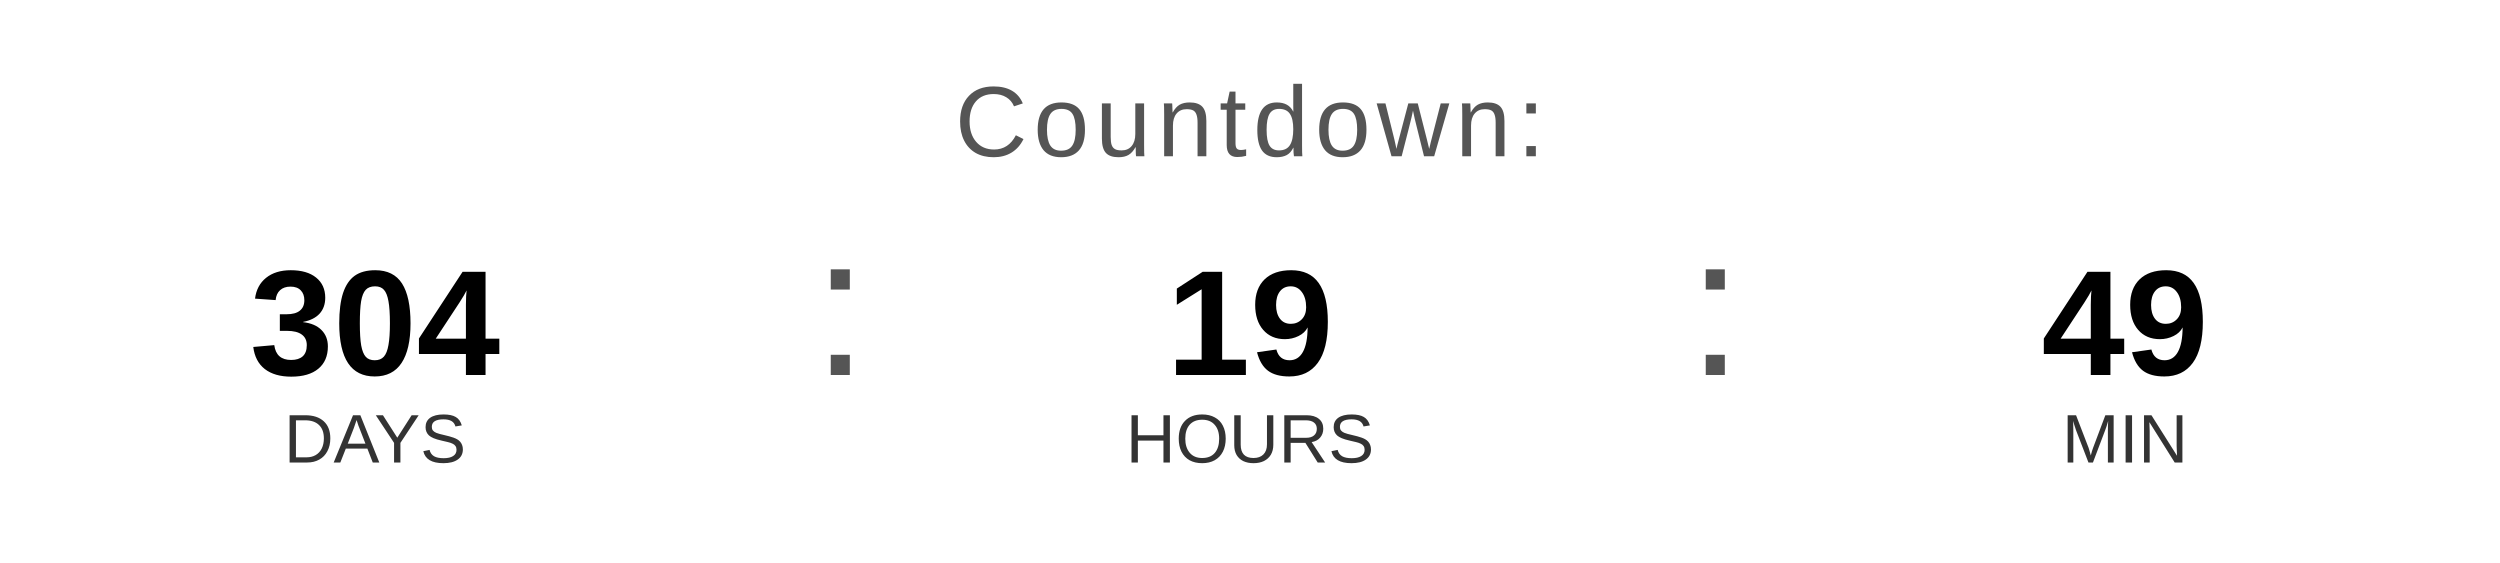
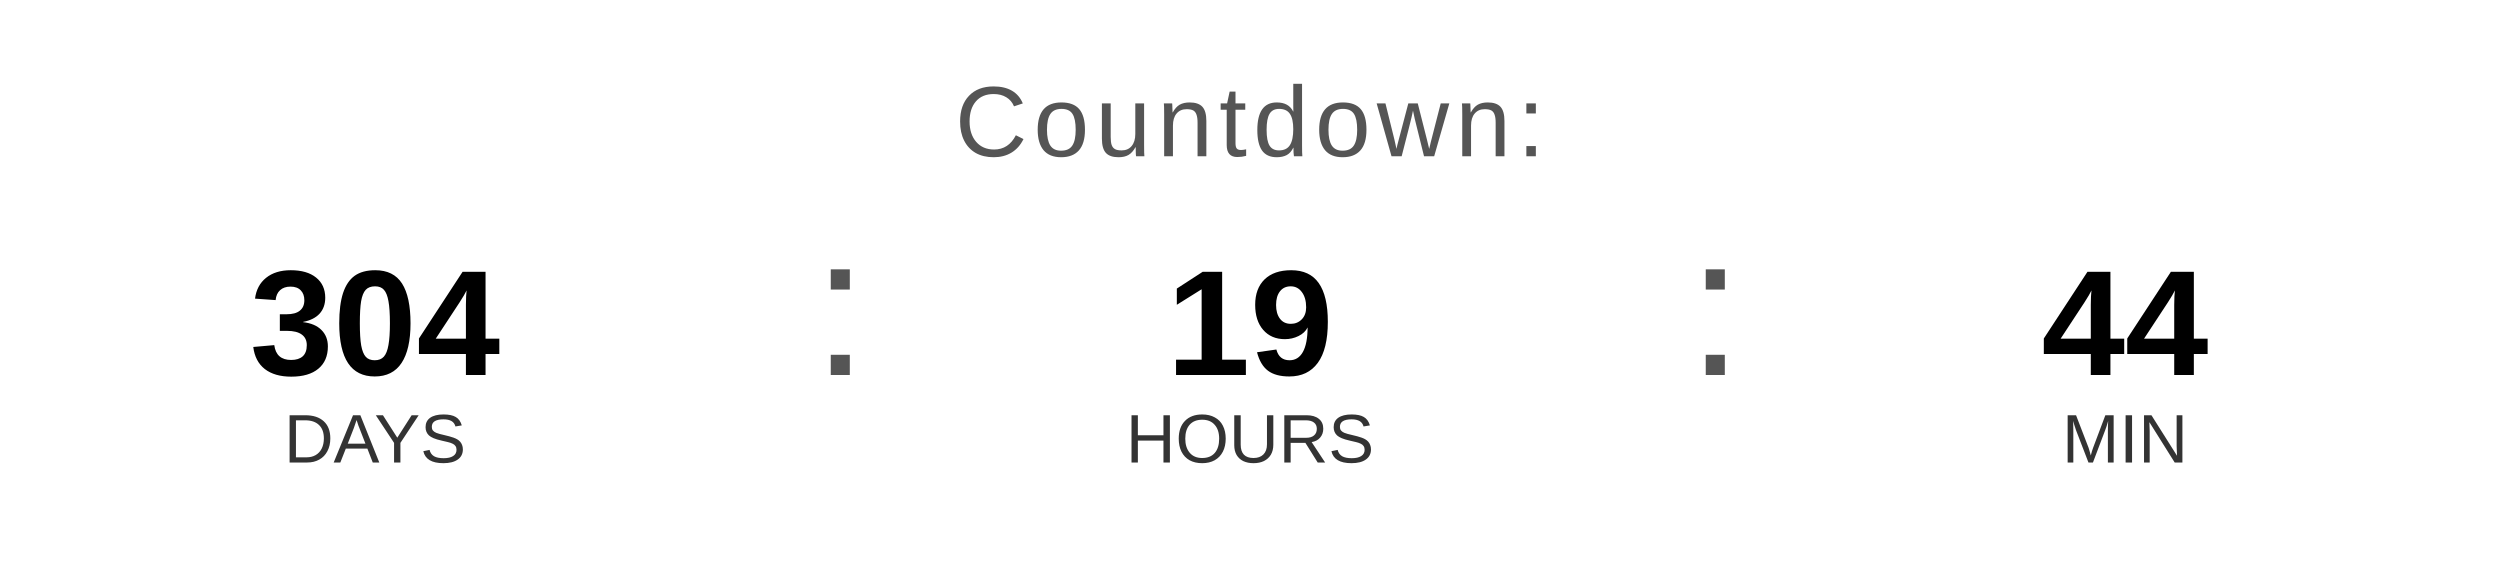
<svg xmlns="http://www.w3.org/2000/svg" width="400" height="90" viewBox="0 0 400 90">
  <text x="200" y="25" font-family="Arial, Helvetica, sans-serif" font-size="16" fill="#555555" text-anchor="middle" letter-spacing="1">
    Countdown:
  </text>
  <text x="60" y="60" font-family="Arial, Helvetica, sans-serif" font-size="24" font-weight="bold" fill="#000000" text-anchor="middle">304</text>
  <text x="60" y="74" font-family="Arial, Helvetica, sans-serif" font-size="11" fill="#333333" text-anchor="middle">DAYS</text>
  <text x="130" y="60" font-family="Arial, sans-serif" font-size="32" fill="#555555">:</text>
  <text x="200" y="60" font-family="Arial, Helvetica, sans-serif" font-size="24" font-weight="bold" fill="#000000" text-anchor="middle">19</text>
  <text x="200" y="74" font-family="Arial, Helvetica, sans-serif" font-size="11" fill="#333333" text-anchor="middle">HOURS</text>
  <text x="270" y="60" font-family="Arial, sans-serif" font-size="32" fill="#555555">:</text>
-   <text x="340" y="60" font-family="Arial, Helvetica, sans-serif" font-size="24" font-weight="bold" fill="#000000" text-anchor="middle">49</text>
+   <text x="340" y="60" font-family="Arial, Helvetica, sans-serif" font-size="24" font-weight="bold" fill="#000000" text-anchor="middle">44</text>
  <text x="340" y="74" font-family="Arial, Helvetica, sans-serif" font-size="11" fill="#333333" text-anchor="middle">MIN</text>
</svg>
